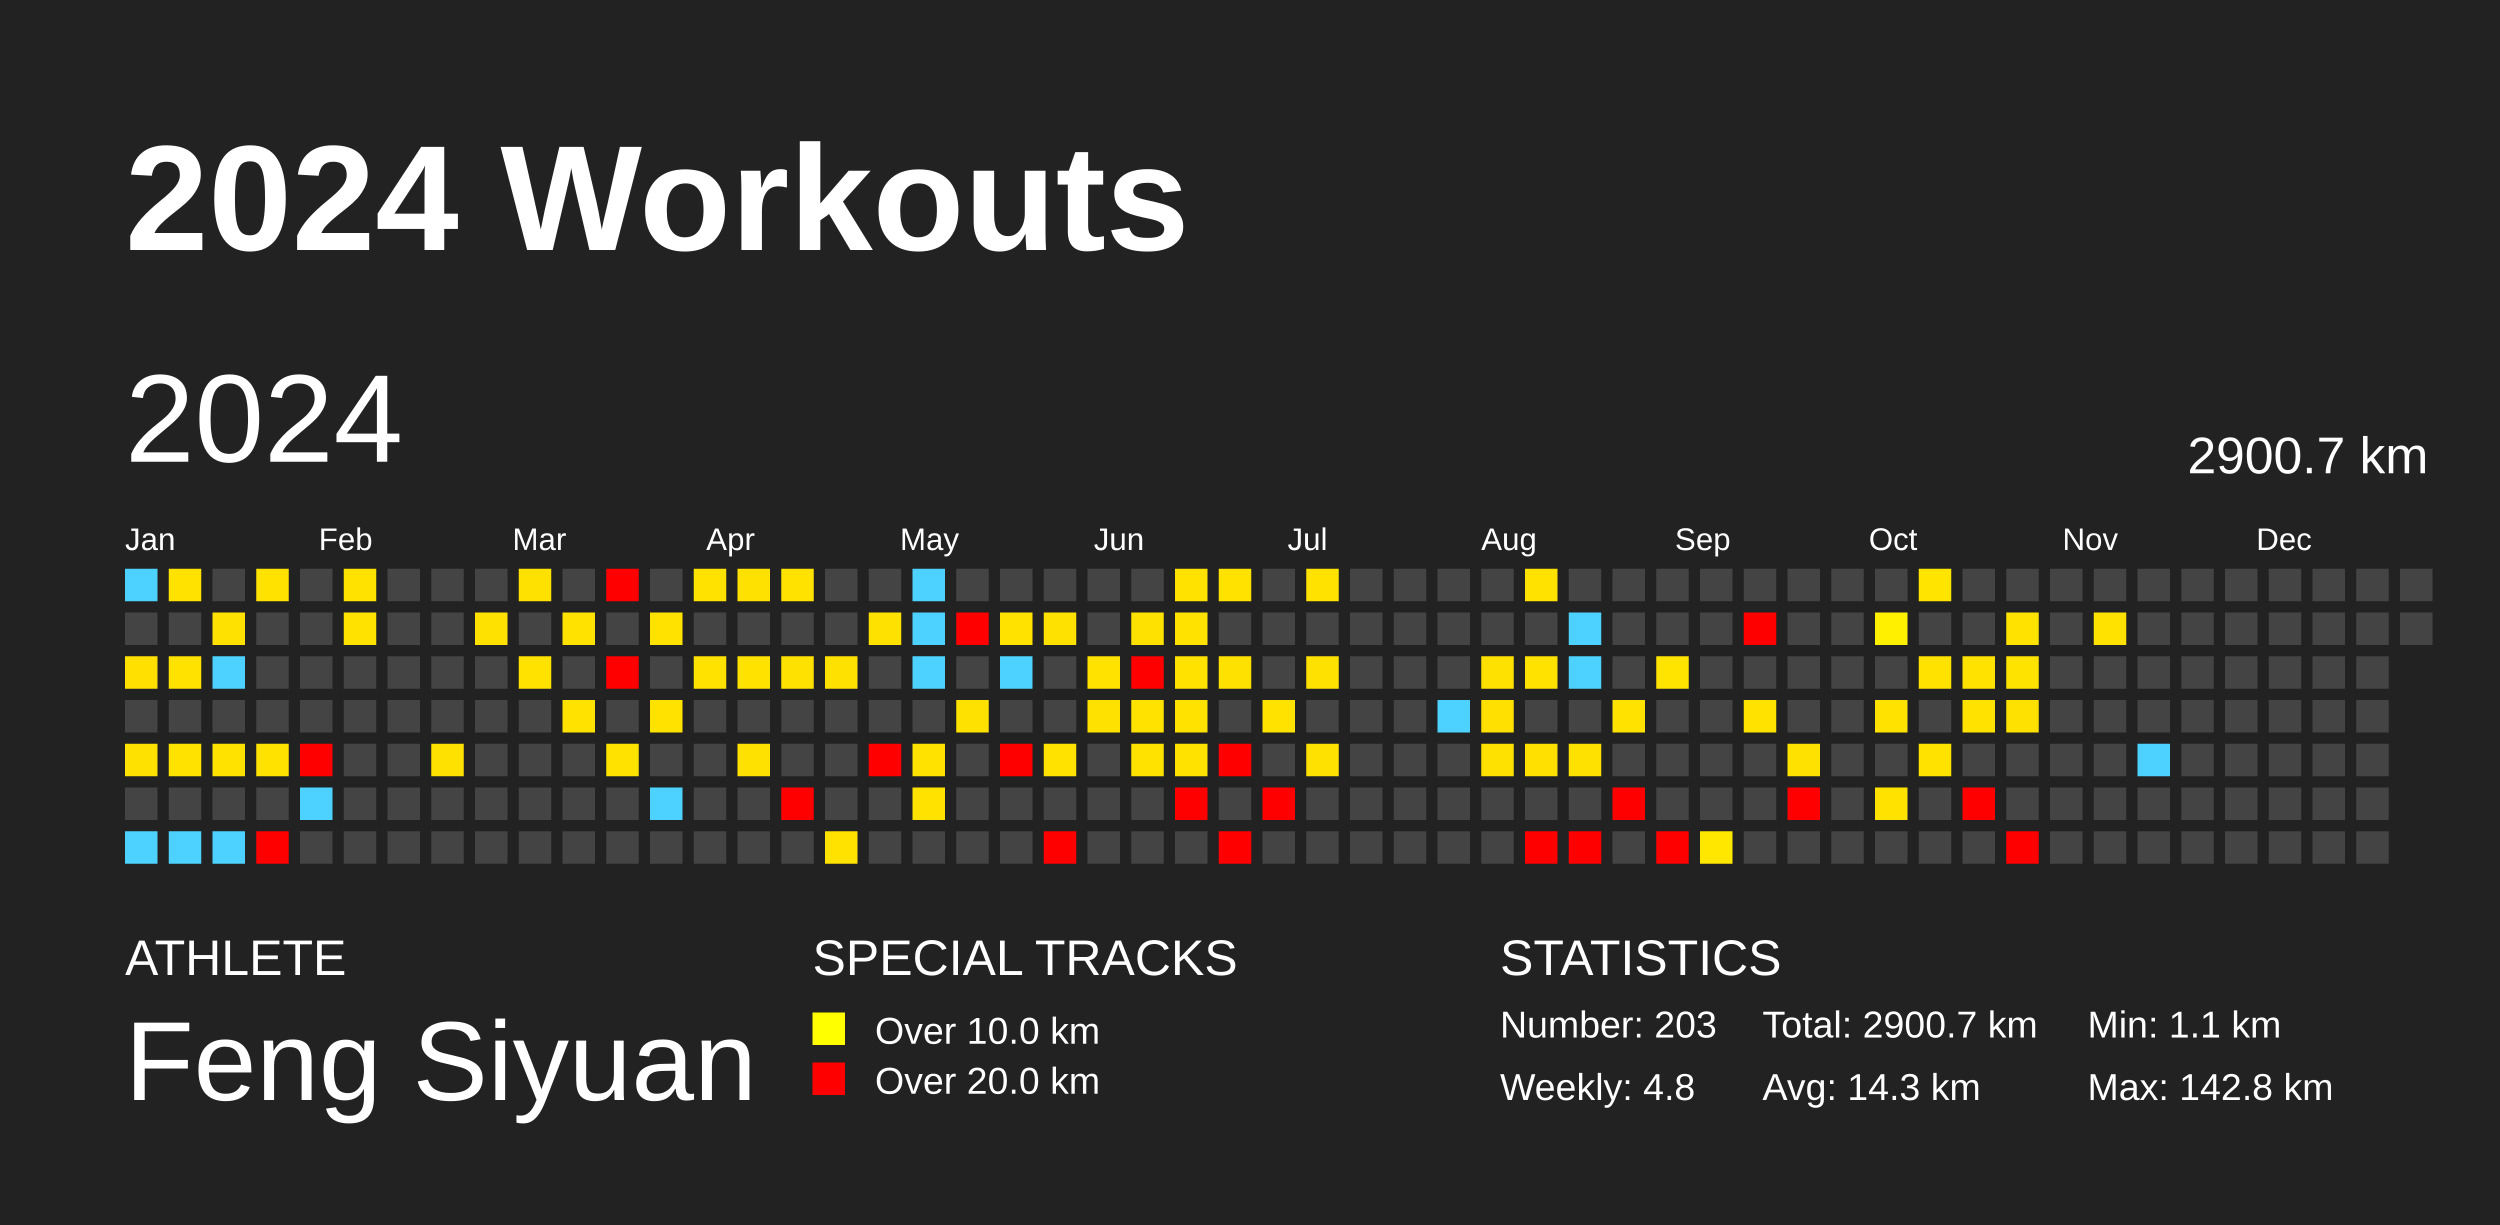
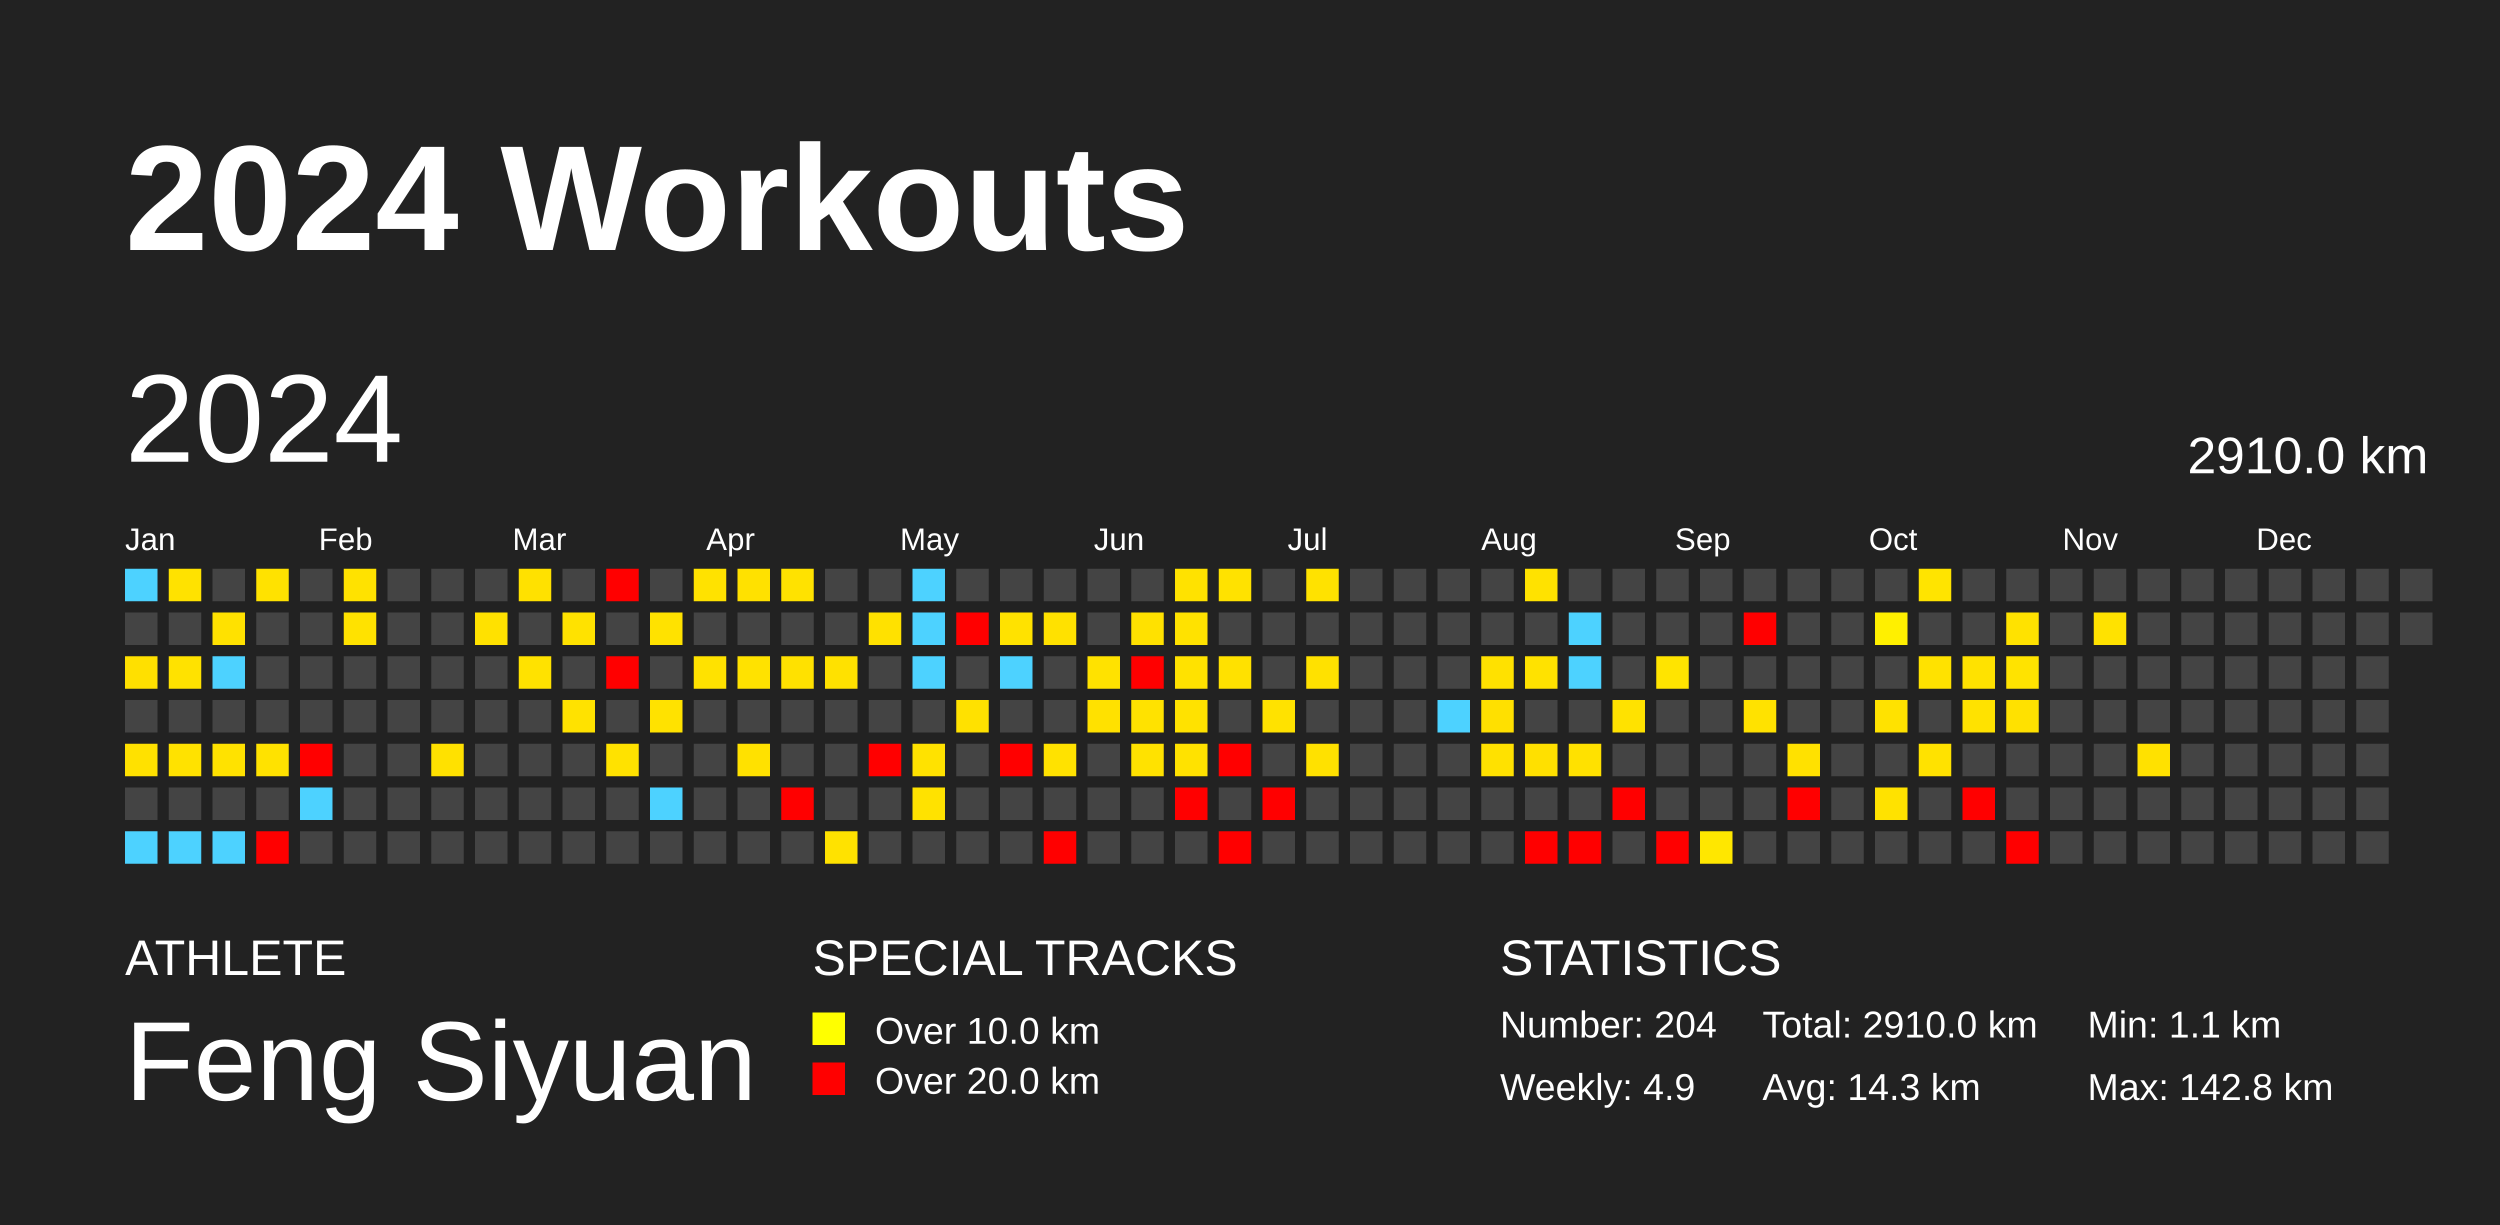
<svg xmlns="http://www.w3.org/2000/svg" baseProfile="full" height="98mm" version="1.1" viewBox="0,0,200,98" width="200mm">
  <defs />
  <rect fill="#222222" height="98" width="200" x="0" y="0" />
  <text fill="#FFFFFF" style="font-size:12px; font-family:Arial; font-weight:bold;" x="10" y="20">2024 Workouts</text>
  <text fill="#FFFFFF" style="font-size:4px; font-family:Arial" x="10" y="78">ATHLETE</text>
  <text fill="#FFFFFF" style="font-size:9px; font-family:Arial" x="10" y="88">Feng Siyuan</text>
  <text fill="#FFFFFF" style="font-size:4px; font-family:Arial" x="65" y="78">SPECIAL TRACKS</text>
  <rect fill="yellow" height="2.6" width="2.6" x="65" y="81" />
  <text fill="#FFFFFF" style="font-size:3px; font-family:Arial" x="70" y="83.5">Over 10.0 km</text>
  <rect fill="red" height="2.6" width="2.6" x="65" y="85" />
  <text fill="#FFFFFF" style="font-size:3px; font-family:Arial" x="70" y="87.5">Over 20.0 km</text>
  <text fill="#FFFFFF" style="font-size:4px; font-family:Arial" x="120" y="78">STATISTICS</text>
-   <text fill="#FFFFFF" style="font-size:3px; font-family:Arial" x="120" y="83">Number: 203</text>
-   <text fill="#FFFFFF" style="font-size:3px; font-family:Arial" x="120" y="88">Weekly: 4.8</text>
-   <text fill="#FFFFFF" style="font-size:3px; font-family:Arial" x="141" y="83">Total: 2900.7 km</text>
+   <text fill="#FFFFFF" style="font-size:3px; font-family:Arial" x="120" y="83">Number: 204</text>
+   <text fill="#FFFFFF" style="font-size:3px; font-family:Arial" x="120" y="88">Weekly: 4.9</text>
+   <text fill="#FFFFFF" style="font-size:3px; font-family:Arial" x="141" y="83">Total: 2910.0 km</text>
  <text fill="#FFFFFF" style="font-size:3px; font-family:Arial" x="141" y="88">Avg: 14.3 km</text>
  <text fill="#FFFFFF" style="font-size:3px; font-family:Arial" x="167" y="83">Min: 1.1 km</text>
  <text fill="#FFFFFF" style="font-size:3px; font-family:Arial" x="167" y="88">Max: 142.8 km</text>
  <text dominant-baseline="hanging" fill="#FFFFFF" style="font-size:10.0px; font-family:Arial;" x="10" y="30">2024</text>
-   <text dominant-baseline="hanging" fill="#FFFFFF" style="font-size:4.125px; font-family:Arial;" x="175" y="35">2900.7 km</text>
+   <text dominant-baseline="hanging" fill="#FFFFFF" style="font-size:4.125px; font-family:Arial;" x="175" y="35">2910.0 km</text>
  <text fill="#FFFFFF" style="font-size:2.5px; font-family:Arial" x="10.0" y="44">Jan</text>
  <text fill="#FFFFFF" style="font-size:2.5px; font-family:Arial" x="25.5" y="44">Feb</text>
  <text fill="#FFFFFF" style="font-size:2.5px; font-family:Arial" x="41.0" y="44">Mar</text>
  <text fill="#FFFFFF" style="font-size:2.5px; font-family:Arial" x="56.5" y="44">Apr</text>
  <text fill="#FFFFFF" style="font-size:2.5px; font-family:Arial" x="72.0" y="44">May</text>
  <text fill="#FFFFFF" style="font-size:2.5px; font-family:Arial" x="87.5" y="44">Jun</text>
  <text fill="#FFFFFF" style="font-size:2.5px; font-family:Arial" x="103.0" y="44">Jul</text>
  <text fill="#FFFFFF" style="font-size:2.5px; font-family:Arial" x="118.5" y="44">Aug</text>
  <text fill="#FFFFFF" style="font-size:2.5px; font-family:Arial" x="134.0" y="44">Sep</text>
  <text fill="#FFFFFF" style="font-size:2.5px; font-family:Arial" x="149.5" y="44">Oct</text>
  <text fill="#FFFFFF" style="font-size:2.5px; font-family:Arial" x="165.0" y="44">Nov</text>
  <text fill="#FFFFFF" style="font-size:2.5px; font-family:Arial" x="180.5" y="44">Dec</text>
  <rect fill="#4dd2ff" height="2.6" width="2.6" x="10.0" y="45.5" />
  <rect fill="#444444" height="2.6" width="2.6" x="10.0" y="49.0" />
  <rect fill="#ffe000" height="2.6" width="2.6" x="10.0" y="52.5" />
  <rect fill="#444444" height="2.6" width="2.6" x="10.0" y="56.0" />
  <rect fill="#ffe100" height="2.6" width="2.6" x="10.0" y="59.5" />
  <rect fill="#444444" height="2.6" width="2.6" x="10.0" y="63.0" />
  <rect fill="#4dd2ff" height="2.6" width="2.6" x="10.0" y="66.5" />
  <rect fill="#ffe200" height="2.6" width="2.6" x="13.5" y="45.5" />
  <rect fill="#444444" height="2.6" width="2.6" x="13.5" y="49.0" />
  <rect fill="#ffe200" height="2.6" width="2.6" x="13.5" y="52.5" />
  <rect fill="#444444" height="2.6" width="2.6" x="13.5" y="56.0" />
  <rect fill="#ffe200" height="2.6" width="2.6" x="13.5" y="59.5" />
  <rect fill="#444444" height="2.6" width="2.6" x="13.5" y="63.0" />
  <rect fill="#4dd2ff" height="2.6" width="2.6" x="13.5" y="66.5" />
  <rect fill="#444444" height="2.6" width="2.6" x="17.0" y="45.5" />
  <rect fill="#ffe100" height="2.6" width="2.6" x="17.0" y="49.0" />
  <rect fill="#4dd2ff" height="2.6" width="2.6" x="17.0" y="52.5" />
  <rect fill="#444444" height="2.6" width="2.6" x="17.0" y="56.0" />
  <rect fill="#ffe200" height="2.6" width="2.6" x="17.0" y="59.5" />
  <rect fill="#444444" height="2.6" width="2.6" x="17.0" y="63.0" />
  <rect fill="#4dd2ff" height="2.6" width="2.6" x="17.0" y="66.5" />
  <rect fill="#ffe200" height="2.6" width="2.6" x="20.5" y="45.5" />
  <rect fill="#444444" height="2.6" width="2.6" x="20.5" y="49.0" />
  <rect fill="#444444" height="2.6" width="2.6" x="20.5" y="52.5" />
  <rect fill="#444444" height="2.6" width="2.6" x="20.5" y="56.0" />
  <rect fill="#ffe200" height="2.6" width="2.6" x="20.5" y="59.5" />
  <rect fill="#444444" height="2.6" width="2.6" x="20.5" y="63.0" />
  <rect fill="red" height="2.6" width="2.6" x="20.5" y="66.5" />
  <rect fill="#444444" height="2.6" width="2.6" x="24.0" y="45.5" />
  <rect fill="#444444" height="2.6" width="2.6" x="24.0" y="49.0" />
  <rect fill="#444444" height="2.6" width="2.6" x="24.0" y="52.5" />
  <rect fill="#444444" height="2.6" width="2.6" x="24.0" y="56.0" />
  <rect fill="red" height="2.6" width="2.6" x="24.0" y="59.5" />
  <rect fill="#4dd2ff" height="2.6" width="2.6" x="24.0" y="63.0" />
  <rect fill="#444444" height="2.6" width="2.6" x="24.0" y="66.5" />
  <rect fill="#ffe200" height="2.6" width="2.6" x="27.5" y="45.5" />
  <rect fill="#ffe200" height="2.6" width="2.6" x="27.5" y="49.0" />
  <rect fill="#444444" height="2.6" width="2.6" x="27.5" y="52.5" />
  <rect fill="#444444" height="2.6" width="2.6" x="27.5" y="56.0" />
  <rect fill="#444444" height="2.6" width="2.6" x="27.5" y="59.5" />
  <rect fill="#444444" height="2.6" width="2.6" x="27.5" y="63.0" />
  <rect fill="#444444" height="2.6" width="2.6" x="27.5" y="66.5" />
  <rect fill="#444444" height="2.6" width="2.6" x="31.0" y="45.5" />
  <rect fill="#444444" height="2.6" width="2.6" x="31.0" y="49.0" />
  <rect fill="#444444" height="2.6" width="2.6" x="31.0" y="52.5" />
  <rect fill="#444444" height="2.6" width="2.6" x="31.0" y="56.0" />
  <rect fill="#444444" height="2.6" width="2.6" x="31.0" y="59.5" />
  <rect fill="#444444" height="2.6" width="2.6" x="31.0" y="63.0" />
  <rect fill="#444444" height="2.6" width="2.6" x="31.0" y="66.5" />
  <rect fill="#444444" height="2.6" width="2.6" x="34.5" y="45.5" />
  <rect fill="#444444" height="2.6" width="2.6" x="34.5" y="49.0" />
  <rect fill="#444444" height="2.6" width="2.6" x="34.5" y="52.5" />
  <rect fill="#444444" height="2.6" width="2.6" x="34.5" y="56.0" />
  <rect fill="#ffe100" height="2.6" width="2.6" x="34.5" y="59.5" />
  <rect fill="#444444" height="2.6" width="2.6" x="34.5" y="63.0" />
  <rect fill="#444444" height="2.6" width="2.6" x="34.5" y="66.5" />
  <rect fill="#444444" height="2.6" width="2.6" x="38.0" y="45.5" />
  <rect fill="#ffe100" height="2.6" width="2.6" x="38.0" y="49.0" />
  <rect fill="#444444" height="2.6" width="2.6" x="38.0" y="52.5" />
  <rect fill="#444444" height="2.6" width="2.6" x="38.0" y="56.0" />
  <rect fill="#444444" height="2.6" width="2.6" x="38.0" y="59.5" />
  <rect fill="#444444" height="2.6" width="2.6" x="38.0" y="63.0" />
  <rect fill="#444444" height="2.6" width="2.6" x="38.0" y="66.5" />
  <rect fill="#ffe100" height="2.6" width="2.6" x="41.5" y="45.5" />
  <rect fill="#444444" height="2.6" width="2.6" x="41.5" y="49.0" />
  <rect fill="#ffe200" height="2.6" width="2.6" x="41.5" y="52.5" />
  <rect fill="#444444" height="2.6" width="2.6" x="41.5" y="56.0" />
  <rect fill="#444444" height="2.6" width="2.6" x="41.5" y="59.5" />
  <rect fill="#444444" height="2.6" width="2.6" x="41.5" y="63.0" />
  <rect fill="#444444" height="2.6" width="2.6" x="41.5" y="66.5" />
  <rect fill="#444444" height="2.6" width="2.6" x="45.0" y="45.5" />
  <rect fill="#ffe200" height="2.6" width="2.6" x="45.0" y="49.0" />
  <rect fill="#444444" height="2.6" width="2.6" x="45.0" y="52.5" />
  <rect fill="#ffe200" height="2.6" width="2.6" x="45.0" y="56.0" />
  <rect fill="#444444" height="2.6" width="2.6" x="45.0" y="59.5" />
  <rect fill="#444444" height="2.6" width="2.6" x="45.0" y="63.0" />
  <rect fill="#444444" height="2.6" width="2.6" x="45.0" y="66.5" />
  <rect fill="red" height="2.6" width="2.6" x="48.5" y="45.5" />
  <rect fill="#444444" height="2.6" width="2.6" x="48.5" y="49.0" />
  <rect fill="red" height="2.6" width="2.6" x="48.5" y="52.5" />
  <rect fill="#444444" height="2.6" width="2.6" x="48.5" y="56.0" />
  <rect fill="#ffe200" height="2.6" width="2.6" x="48.5" y="59.5" />
  <rect fill="#444444" height="2.6" width="2.6" x="48.5" y="63.0" />
  <rect fill="#444444" height="2.6" width="2.6" x="48.5" y="66.5" />
  <rect fill="#444444" height="2.6" width="2.6" x="52.0" y="45.5" />
  <rect fill="#ffe200" height="2.6" width="2.6" x="52.0" y="49.0" />
  <rect fill="#444444" height="2.6" width="2.6" x="52.0" y="52.5" />
  <rect fill="#ffe200" height="2.6" width="2.6" x="52.0" y="56.0" />
  <rect fill="#444444" height="2.6" width="2.6" x="52.0" y="59.5" />
  <rect fill="#4dd2ff" height="2.6" width="2.6" x="52.0" y="63.0" />
  <rect fill="#444444" height="2.6" width="2.6" x="52.0" y="66.5" />
  <rect fill="#ffe200" height="2.6" width="2.6" x="55.5" y="45.5" />
  <rect fill="#444444" height="2.6" width="2.6" x="55.5" y="49.0" />
  <rect fill="#ffe200" height="2.6" width="2.6" x="55.5" y="52.5" />
  <rect fill="#444444" height="2.6" width="2.6" x="55.5" y="56.0" />
  <rect fill="#444444" height="2.6" width="2.6" x="55.5" y="59.5" />
  <rect fill="#444444" height="2.6" width="2.6" x="55.5" y="63.0" />
  <rect fill="#444444" height="2.6" width="2.6" x="55.5" y="66.5" />
  <rect fill="#ffe100" height="2.6" width="2.6" x="59.0" y="45.5" />
  <rect fill="#444444" height="2.6" width="2.6" x="59.0" y="49.0" />
  <rect fill="#ffe200" height="2.6" width="2.6" x="59.0" y="52.5" />
  <rect fill="#444444" height="2.6" width="2.6" x="59.0" y="56.0" />
  <rect fill="#ffe100" height="2.6" width="2.6" x="59.0" y="59.5" />
  <rect fill="#444444" height="2.6" width="2.6" x="59.0" y="63.0" />
  <rect fill="#444444" height="2.6" width="2.6" x="59.0" y="66.5" />
  <rect fill="#ffe200" height="2.6" width="2.6" x="62.5" y="45.5" />
  <rect fill="#444444" height="2.6" width="2.6" x="62.5" y="49.0" />
  <rect fill="#ffe100" height="2.6" width="2.6" x="62.5" y="52.5" />
  <rect fill="#444444" height="2.6" width="2.6" x="62.5" y="56.0" />
  <rect fill="#444444" height="2.6" width="2.6" x="62.5" y="59.5" />
  <rect fill="red" height="2.6" width="2.6" x="62.5" y="63.0" />
  <rect fill="#444444" height="2.6" width="2.6" x="62.5" y="66.5" />
  <rect fill="#444444" height="2.6" width="2.6" x="66.0" y="45.5" />
  <rect fill="#444444" height="2.6" width="2.6" x="66.0" y="49.0" />
  <rect fill="#ffe100" height="2.6" width="2.6" x="66.0" y="52.5" />
  <rect fill="#444444" height="2.6" width="2.6" x="66.0" y="56.0" />
  <rect fill="#444444" height="2.6" width="2.6" x="66.0" y="59.5" />
  <rect fill="#444444" height="2.6" width="2.6" x="66.0" y="63.0" />
  <rect fill="#ffe200" height="2.6" width="2.6" x="66.0" y="66.5" />
  <rect fill="#444444" height="2.6" width="2.6" x="69.5" y="45.5" />
  <rect fill="#ffe100" height="2.6" width="2.6" x="69.5" y="49.0" />
  <rect fill="#444444" height="2.6" width="2.6" x="69.5" y="52.5" />
  <rect fill="#444444" height="2.6" width="2.6" x="69.5" y="56.0" />
  <rect fill="red" height="2.6" width="2.6" x="69.5" y="59.5" />
  <rect fill="#444444" height="2.6" width="2.6" x="69.5" y="63.0" />
  <rect fill="#444444" height="2.6" width="2.6" x="69.5" y="66.5" />
  <rect fill="#4dd2ff" height="2.6" width="2.6" x="73.0" y="45.5" />
  <rect fill="#4dd2ff" height="2.6" width="2.6" x="73.0" y="49.0" />
  <rect fill="#4dd2ff" height="2.6" width="2.6" x="73.0" y="52.5" />
  <rect fill="#444444" height="2.6" width="2.6" x="73.0" y="56.0" />
  <rect fill="#ffe200" height="2.6" width="2.6" x="73.0" y="59.5" />
  <rect fill="#ffe200" height="2.6" width="2.6" x="73.0" y="63.0" />
  <rect fill="#444444" height="2.6" width="2.6" x="73.0" y="66.5" />
  <rect fill="#444444" height="2.6" width="2.6" x="76.5" y="45.5" />
  <rect fill="red" height="2.6" width="2.6" x="76.5" y="49.0" />
  <rect fill="#444444" height="2.6" width="2.6" x="76.5" y="52.5" />
  <rect fill="#ffe100" height="2.6" width="2.6" x="76.5" y="56.0" />
  <rect fill="#444444" height="2.6" width="2.6" x="76.5" y="59.5" />
  <rect fill="#444444" height="2.6" width="2.6" x="76.5" y="63.0" />
  <rect fill="#444444" height="2.6" width="2.6" x="76.5" y="66.5" />
  <rect fill="#444444" height="2.6" width="2.6" x="80.0" y="45.5" />
  <rect fill="#ffe200" height="2.6" width="2.6" x="80.0" y="49.0" />
  <rect fill="#4dd2ff" height="2.6" width="2.6" x="80.0" y="52.5" />
  <rect fill="#444444" height="2.6" width="2.6" x="80.0" y="56.0" />
  <rect fill="red" height="2.6" width="2.6" x="80.0" y="59.5" />
  <rect fill="#444444" height="2.6" width="2.6" x="80.0" y="63.0" />
  <rect fill="#444444" height="2.6" width="2.6" x="80.0" y="66.5" />
  <rect fill="#444444" height="2.6" width="2.6" x="83.5" y="45.5" />
  <rect fill="#ffe100" height="2.6" width="2.6" x="83.5" y="49.0" />
  <rect fill="#444444" height="2.6" width="2.6" x="83.5" y="52.5" />
  <rect fill="#444444" height="2.6" width="2.6" x="83.5" y="56.0" />
  <rect fill="#ffe200" height="2.6" width="2.6" x="83.5" y="59.5" />
  <rect fill="#444444" height="2.6" width="2.6" x="83.5" y="63.0" />
  <rect fill="red" height="2.6" width="2.6" x="83.5" y="66.5" />
  <rect fill="#444444" height="2.6" width="2.6" x="87.0" y="45.5" />
  <rect fill="#444444" height="2.6" width="2.6" x="87.0" y="49.0" />
  <rect fill="#ffe200" height="2.6" width="2.6" x="87.0" y="52.5" />
  <rect fill="#ffe100" height="2.6" width="2.6" x="87.0" y="56.0" />
  <rect fill="#444444" height="2.6" width="2.6" x="87.0" y="59.5" />
  <rect fill="#444444" height="2.6" width="2.6" x="87.0" y="63.0" />
  <rect fill="#444444" height="2.6" width="2.6" x="87.0" y="66.5" />
  <rect fill="#444444" height="2.6" width="2.6" x="90.5" y="45.5" />
  <rect fill="#ffe100" height="2.6" width="2.6" x="90.5" y="49.0" />
  <rect fill="red" height="2.6" width="2.6" x="90.5" y="52.5" />
  <rect fill="#ffe200" height="2.6" width="2.6" x="90.5" y="56.0" />
  <rect fill="#ffe200" height="2.6" width="2.6" x="90.5" y="59.5" />
  <rect fill="#444444" height="2.6" width="2.6" x="90.5" y="63.0" />
  <rect fill="#444444" height="2.6" width="2.6" x="90.5" y="66.5" />
  <rect fill="#ffe200" height="2.6" width="2.6" x="94.0" y="45.5" />
  <rect fill="#ffe200" height="2.6" width="2.6" x="94.0" y="49.0" />
  <rect fill="#ffe200" height="2.6" width="2.6" x="94.0" y="52.5" />
  <rect fill="#ffe200" height="2.6" width="2.6" x="94.0" y="56.0" />
  <rect fill="#ffe200" height="2.6" width="2.6" x="94.0" y="59.5" />
  <rect fill="red" height="2.6" width="2.6" x="94.0" y="63.0" />
  <rect fill="#444444" height="2.6" width="2.6" x="94.0" y="66.5" />
  <rect fill="#ffe200" height="2.6" width="2.6" x="97.5" y="45.5" />
  <rect fill="#444444" height="2.6" width="2.6" x="97.5" y="49.0" />
  <rect fill="#ffe100" height="2.6" width="2.6" x="97.5" y="52.5" />
  <rect fill="#444444" height="2.6" width="2.6" x="97.5" y="56.0" />
  <rect fill="red" height="2.6" width="2.6" x="97.5" y="59.5" />
  <rect fill="#444444" height="2.6" width="2.6" x="97.5" y="63.0" />
  <rect fill="red" height="2.6" width="2.6" x="97.5" y="66.5" />
  <rect fill="#444444" height="2.6" width="2.6" x="101.0" y="45.5" />
  <rect fill="#444444" height="2.6" width="2.6" x="101.0" y="49.0" />
  <rect fill="#444444" height="2.6" width="2.6" x="101.0" y="52.5" />
  <rect fill="#ffe200" height="2.6" width="2.6" x="101.0" y="56.0" />
  <rect fill="#444444" height="2.6" width="2.6" x="101.0" y="59.5" />
  <rect fill="red" height="2.6" width="2.6" x="101.0" y="63.0" />
  <rect fill="#444444" height="2.6" width="2.6" x="101.0" y="66.5" />
  <rect fill="#ffe200" height="2.6" width="2.6" x="104.5" y="45.5" />
  <rect fill="#444444" height="2.6" width="2.6" x="104.5" y="49.0" />
  <rect fill="#ffe100" height="2.6" width="2.6" x="104.5" y="52.5" />
  <rect fill="#444444" height="2.6" width="2.6" x="104.5" y="56.0" />
  <rect fill="#ffe100" height="2.6" width="2.6" x="104.5" y="59.5" />
  <rect fill="#444444" height="2.6" width="2.6" x="104.5" y="63.0" />
  <rect fill="#444444" height="2.6" width="2.6" x="104.5" y="66.5" />
  <rect fill="#444444" height="2.6" width="2.6" x="108.0" y="45.5" />
  <rect fill="#444444" height="2.6" width="2.6" x="108.0" y="49.0" />
  <rect fill="#444444" height="2.6" width="2.6" x="108.0" y="52.5" />
  <rect fill="#444444" height="2.6" width="2.6" x="108.0" y="56.0" />
  <rect fill="#444444" height="2.6" width="2.6" x="108.0" y="59.5" />
  <rect fill="#444444" height="2.6" width="2.6" x="108.0" y="63.0" />
  <rect fill="#444444" height="2.6" width="2.6" x="108.0" y="66.5" />
  <rect fill="#444444" height="2.6" width="2.6" x="111.5" y="45.5" />
  <rect fill="#444444" height="2.6" width="2.6" x="111.5" y="49.0" />
  <rect fill="#444444" height="2.6" width="2.6" x="111.5" y="52.5" />
  <rect fill="#444444" height="2.6" width="2.6" x="111.5" y="56.0" />
  <rect fill="#444444" height="2.6" width="2.6" x="111.5" y="59.5" />
  <rect fill="#444444" height="2.6" width="2.6" x="111.5" y="63.0" />
  <rect fill="#444444" height="2.6" width="2.6" x="111.5" y="66.5" />
  <rect fill="#444444" height="2.6" width="2.6" x="115.0" y="45.5" />
  <rect fill="#444444" height="2.6" width="2.6" x="115.0" y="49.0" />
  <rect fill="#444444" height="2.6" width="2.6" x="115.0" y="52.5" />
  <rect fill="#4dd2ff" height="2.6" width="2.6" x="115.0" y="56.0" />
  <rect fill="#444444" height="2.6" width="2.6" x="115.0" y="59.5" />
  <rect fill="#444444" height="2.6" width="2.6" x="115.0" y="63.0" />
  <rect fill="#444444" height="2.6" width="2.6" x="115.0" y="66.5" />
  <rect fill="#444444" height="2.6" width="2.6" x="118.5" y="45.5" />
  <rect fill="#444444" height="2.6" width="2.6" x="118.5" y="49.0" />
  <rect fill="#ffe100" height="2.6" width="2.6" x="118.5" y="52.5" />
  <rect fill="#ffe000" height="2.6" width="2.6" x="118.5" y="56.0" />
  <rect fill="#ffe100" height="2.6" width="2.6" x="118.5" y="59.5" />
  <rect fill="#444444" height="2.6" width="2.6" x="118.5" y="63.0" />
  <rect fill="#444444" height="2.6" width="2.6" x="118.5" y="66.5" />
  <rect fill="#ffe200" height="2.6" width="2.6" x="122.0" y="45.5" />
  <rect fill="#444444" height="2.6" width="2.6" x="122.0" y="49.0" />
  <rect fill="#ffe200" height="2.6" width="2.6" x="122.0" y="52.5" />
  <rect fill="#444444" height="2.6" width="2.6" x="122.0" y="56.0" />
  <rect fill="#ffe000" height="2.6" width="2.6" x="122.0" y="59.5" />
  <rect fill="#444444" height="2.6" width="2.6" x="122.0" y="63.0" />
  <rect fill="red" height="2.6" width="2.6" x="122.0" y="66.5" />
  <rect fill="#444444" height="2.6" width="2.6" x="125.5" y="45.5" />
  <rect fill="#4dd2ff" height="2.6" width="2.6" x="125.5" y="49.0" />
  <rect fill="#4dd2ff" height="2.6" width="2.6" x="125.5" y="52.5" />
  <rect fill="#444444" height="2.6" width="2.6" x="125.5" y="56.0" />
  <rect fill="#ffe100" height="2.6" width="2.6" x="125.5" y="59.5" />
  <rect fill="#444444" height="2.6" width="2.6" x="125.5" y="63.0" />
  <rect fill="red" height="2.6" width="2.6" x="125.5" y="66.5" />
  <rect fill="#444444" height="2.6" width="2.6" x="129.0" y="45.5" />
  <rect fill="#444444" height="2.6" width="2.6" x="129.0" y="49.0" />
  <rect fill="#444444" height="2.6" width="2.6" x="129.0" y="52.5" />
  <rect fill="#ffe200" height="2.6" width="2.6" x="129.0" y="56.0" />
  <rect fill="#444444" height="2.6" width="2.6" x="129.0" y="59.5" />
  <rect fill="red" height="2.6" width="2.6" x="129.0" y="63.0" />
  <rect fill="#444444" height="2.6" width="2.6" x="129.0" y="66.5" />
  <rect fill="#444444" height="2.6" width="2.6" x="132.5" y="45.5" />
  <rect fill="#444444" height="2.6" width="2.6" x="132.5" y="49.0" />
  <rect fill="#ffe400" height="2.6" width="2.6" x="132.5" y="52.5" />
  <rect fill="#444444" height="2.6" width="2.6" x="132.5" y="56.0" />
  <rect fill="#444444" height="2.6" width="2.6" x="132.5" y="59.5" />
  <rect fill="#444444" height="2.6" width="2.6" x="132.5" y="63.0" />
  <rect fill="red" height="2.6" width="2.6" x="132.5" y="66.5" />
  <rect fill="#444444" height="2.6" width="2.6" x="136.0" y="45.5" />
  <rect fill="#444444" height="2.6" width="2.6" x="136.0" y="49.0" />
  <rect fill="#444444" height="2.6" width="2.6" x="136.0" y="52.5" />
  <rect fill="#444444" height="2.6" width="2.6" x="136.0" y="56.0" />
  <rect fill="#444444" height="2.6" width="2.6" x="136.0" y="59.5" />
  <rect fill="#444444" height="2.6" width="2.6" x="136.0" y="63.0" />
  <rect fill="#ffe700" height="2.6" width="2.6" x="136.0" y="66.5" />
  <rect fill="#444444" height="2.6" width="2.6" x="139.5" y="45.5" />
  <rect fill="red" height="2.6" width="2.6" x="139.5" y="49.0" />
  <rect fill="#444444" height="2.6" width="2.6" x="139.5" y="52.5" />
  <rect fill="#ffe200" height="2.6" width="2.6" x="139.5" y="56.0" />
  <rect fill="#444444" height="2.6" width="2.6" x="139.5" y="59.5" />
  <rect fill="#444444" height="2.6" width="2.6" x="139.5" y="63.0" />
  <rect fill="#444444" height="2.6" width="2.6" x="139.5" y="66.5" />
  <rect fill="#444444" height="2.6" width="2.6" x="143.0" y="45.5" />
  <rect fill="#444444" height="2.6" width="2.6" x="143.0" y="49.0" />
  <rect fill="#444444" height="2.6" width="2.6" x="143.0" y="52.5" />
  <rect fill="#444444" height="2.6" width="2.6" x="143.0" y="56.0" />
  <rect fill="#ffe100" height="2.6" width="2.6" x="143.0" y="59.5" />
  <rect fill="red" height="2.6" width="2.6" x="143.0" y="63.0" />
  <rect fill="#444444" height="2.6" width="2.6" x="143.0" y="66.5" />
  <rect fill="#444444" height="2.6" width="2.6" x="146.5" y="45.5" />
  <rect fill="#444444" height="2.6" width="2.6" x="146.5" y="49.0" />
  <rect fill="#444444" height="2.6" width="2.6" x="146.5" y="52.5" />
  <rect fill="#444444" height="2.6" width="2.6" x="146.5" y="56.0" />
  <rect fill="#444444" height="2.6" width="2.6" x="146.5" y="59.5" />
  <rect fill="#444444" height="2.6" width="2.6" x="146.5" y="63.0" />
  <rect fill="#444444" height="2.6" width="2.6" x="146.5" y="66.5" />
  <rect fill="#444444" height="2.6" width="2.6" x="150.0" y="45.5" />
  <rect fill="#fff000" height="2.6" width="2.6" x="150.0" y="49.0" />
  <rect fill="#444444" height="2.6" width="2.6" x="150.0" y="52.5" />
  <rect fill="#ffe200" height="2.6" width="2.6" x="150.0" y="56.0" />
  <rect fill="#444444" height="2.6" width="2.6" x="150.0" y="59.5" />
  <rect fill="#ffe200" height="2.6" width="2.6" x="150.0" y="63.0" />
  <rect fill="#444444" height="2.6" width="2.6" x="150.0" y="66.5" />
  <rect fill="#ffe400" height="2.6" width="2.6" x="153.5" y="45.5" />
  <rect fill="#444444" height="2.6" width="2.6" x="153.5" y="49.0" />
  <rect fill="#ffe200" height="2.6" width="2.6" x="153.5" y="52.5" />
  <rect fill="#444444" height="2.6" width="2.6" x="153.5" y="56.0" />
  <rect fill="#ffe200" height="2.6" width="2.6" x="153.5" y="59.5" />
  <rect fill="#444444" height="2.6" width="2.6" x="153.5" y="63.0" />
  <rect fill="#444444" height="2.6" width="2.6" x="153.5" y="66.5" />
  <rect fill="#444444" height="2.6" width="2.6" x="157.0" y="45.5" />
  <rect fill="#444444" height="2.6" width="2.6" x="157.0" y="49.0" />
  <rect fill="#ffe200" height="2.6" width="2.6" x="157.0" y="52.5" />
  <rect fill="#ffe200" height="2.6" width="2.6" x="157.0" y="56.0" />
  <rect fill="#444444" height="2.6" width="2.6" x="157.0" y="59.5" />
  <rect fill="red" height="2.6" width="2.6" x="157.0" y="63.0" />
  <rect fill="#444444" height="2.6" width="2.6" x="157.0" y="66.5" />
  <rect fill="#444444" height="2.6" width="2.6" x="160.5" y="45.5" />
  <rect fill="#ffe200" height="2.6" width="2.6" x="160.5" y="49.0" />
  <rect fill="#ffe300" height="2.6" width="2.6" x="160.5" y="52.5" />
  <rect fill="#ffe100" height="2.6" width="2.6" x="160.5" y="56.0" />
  <rect fill="#444444" height="2.6" width="2.6" x="160.5" y="59.5" />
  <rect fill="#444444" height="2.6" width="2.6" x="160.5" y="63.0" />
  <rect fill="red" height="2.6" width="2.6" x="160.5" y="66.5" />
  <rect fill="#444444" height="2.6" width="2.6" x="164.0" y="45.5" />
  <rect fill="#444444" height="2.6" width="2.6" x="164.0" y="49.0" />
  <rect fill="#444444" height="2.6" width="2.6" x="164.0" y="52.5" />
  <rect fill="#444444" height="2.6" width="2.6" x="164.0" y="56.0" />
  <rect fill="#444444" height="2.6" width="2.6" x="164.0" y="59.5" />
  <rect fill="#444444" height="2.6" width="2.6" x="164.0" y="63.0" />
  <rect fill="#444444" height="2.6" width="2.6" x="164.0" y="66.5" />
  <rect fill="#444444" height="2.6" width="2.6" x="167.5" y="45.5" />
  <rect fill="#ffe200" height="2.6" width="2.6" x="167.5" y="49.0" />
  <rect fill="#444444" height="2.6" width="2.6" x="167.5" y="52.5" />
  <rect fill="#444444" height="2.6" width="2.6" x="167.5" y="56.0" />
  <rect fill="#444444" height="2.6" width="2.6" x="167.5" y="59.5" />
  <rect fill="#444444" height="2.6" width="2.6" x="167.5" y="63.0" />
  <rect fill="#444444" height="2.6" width="2.6" x="167.5" y="66.5" />
  <rect fill="#444444" height="2.6" width="2.6" x="171.0" y="45.5" />
  <rect fill="#444444" height="2.6" width="2.6" x="171.0" y="49.0" />
  <rect fill="#444444" height="2.6" width="2.6" x="171.0" y="52.5" />
  <rect fill="#444444" height="2.6" width="2.6" x="171.0" y="56.0" />
-   <rect fill="#4dd2ff" height="2.6" width="2.6" x="171.0" y="59.5" />
+   <rect fill="#ffe100" height="2.6" width="2.6" x="171.0" y="59.5" />
  <rect fill="#444444" height="2.6" width="2.6" x="171.0" y="63.0" />
  <rect fill="#444444" height="2.6" width="2.6" x="171.0" y="66.5" />
  <rect fill="#444444" height="2.6" width="2.6" x="174.5" y="45.5" />
  <rect fill="#444444" height="2.6" width="2.6" x="174.5" y="49.0" />
  <rect fill="#444444" height="2.6" width="2.6" x="174.5" y="52.5" />
  <rect fill="#444444" height="2.6" width="2.6" x="174.5" y="56.0" />
  <rect fill="#444444" height="2.6" width="2.6" x="174.5" y="59.5" />
  <rect fill="#444444" height="2.6" width="2.6" x="174.5" y="63.0" />
  <rect fill="#444444" height="2.6" width="2.6" x="174.5" y="66.5" />
  <rect fill="#444444" height="2.6" width="2.6" x="178.0" y="45.5" />
  <rect fill="#444444" height="2.6" width="2.6" x="178.0" y="49.0" />
  <rect fill="#444444" height="2.6" width="2.6" x="178.0" y="52.5" />
  <rect fill="#444444" height="2.6" width="2.6" x="178.0" y="56.0" />
  <rect fill="#444444" height="2.6" width="2.6" x="178.0" y="59.5" />
  <rect fill="#444444" height="2.6" width="2.6" x="178.0" y="63.0" />
  <rect fill="#444444" height="2.6" width="2.6" x="178.0" y="66.5" />
  <rect fill="#444444" height="2.6" width="2.6" x="181.5" y="45.5" />
  <rect fill="#444444" height="2.6" width="2.6" x="181.5" y="49.0" />
  <rect fill="#444444" height="2.6" width="2.6" x="181.5" y="52.5" />
  <rect fill="#444444" height="2.6" width="2.6" x="181.5" y="56.0" />
  <rect fill="#444444" height="2.6" width="2.6" x="181.5" y="59.5" />
  <rect fill="#444444" height="2.6" width="2.6" x="181.5" y="63.0" />
  <rect fill="#444444" height="2.6" width="2.6" x="181.5" y="66.5" />
  <rect fill="#444444" height="2.6" width="2.6" x="185.0" y="45.5" />
  <rect fill="#444444" height="2.6" width="2.6" x="185.0" y="49.0" />
  <rect fill="#444444" height="2.6" width="2.6" x="185.0" y="52.5" />
  <rect fill="#444444" height="2.6" width="2.6" x="185.0" y="56.0" />
  <rect fill="#444444" height="2.6" width="2.6" x="185.0" y="59.5" />
  <rect fill="#444444" height="2.6" width="2.6" x="185.0" y="63.0" />
  <rect fill="#444444" height="2.6" width="2.6" x="185.0" y="66.5" />
  <rect fill="#444444" height="2.6" width="2.6" x="188.5" y="45.5" />
  <rect fill="#444444" height="2.6" width="2.6" x="188.5" y="49.0" />
  <rect fill="#444444" height="2.6" width="2.6" x="188.5" y="52.5" />
  <rect fill="#444444" height="2.6" width="2.6" x="188.5" y="56.0" />
  <rect fill="#444444" height="2.6" width="2.6" x="188.5" y="59.5" />
  <rect fill="#444444" height="2.6" width="2.6" x="188.5" y="63.0" />
  <rect fill="#444444" height="2.6" width="2.6" x="188.5" y="66.5" />
  <rect fill="#444444" height="2.6" width="2.6" x="192.0" y="45.5" />
  <rect fill="#444444" height="2.6" width="2.6" x="192.0" y="49.0" />
</svg>
